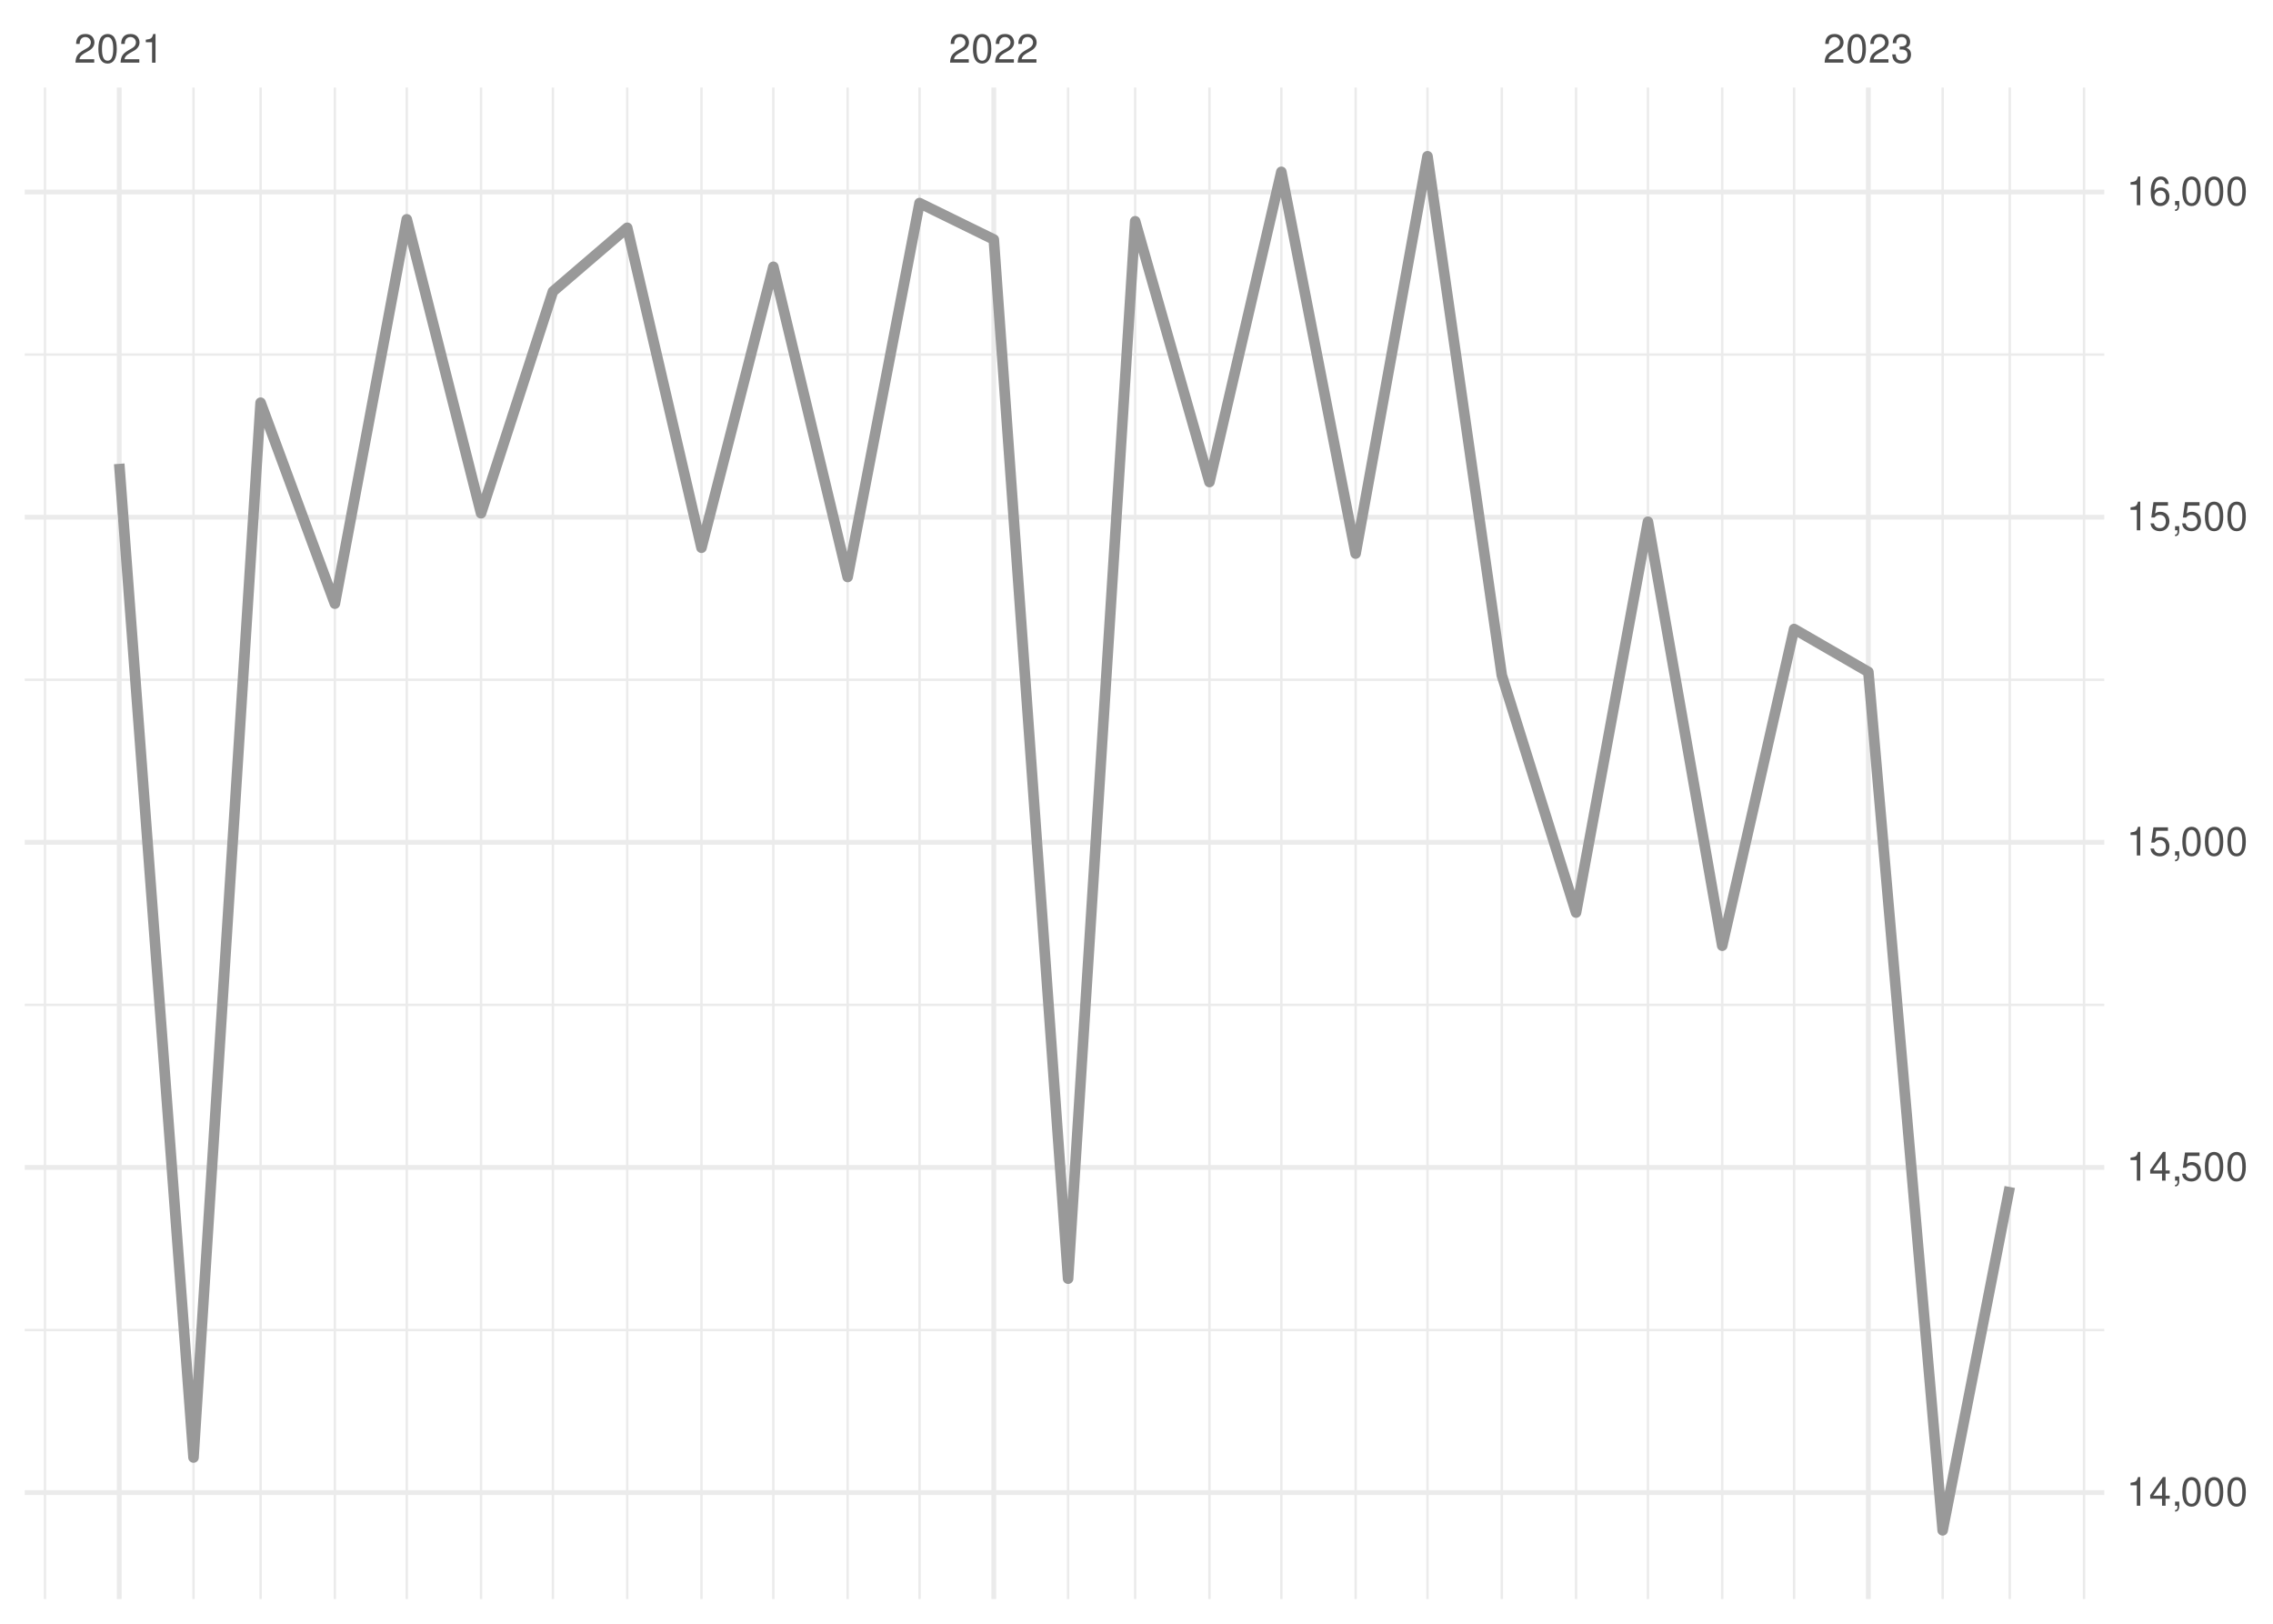
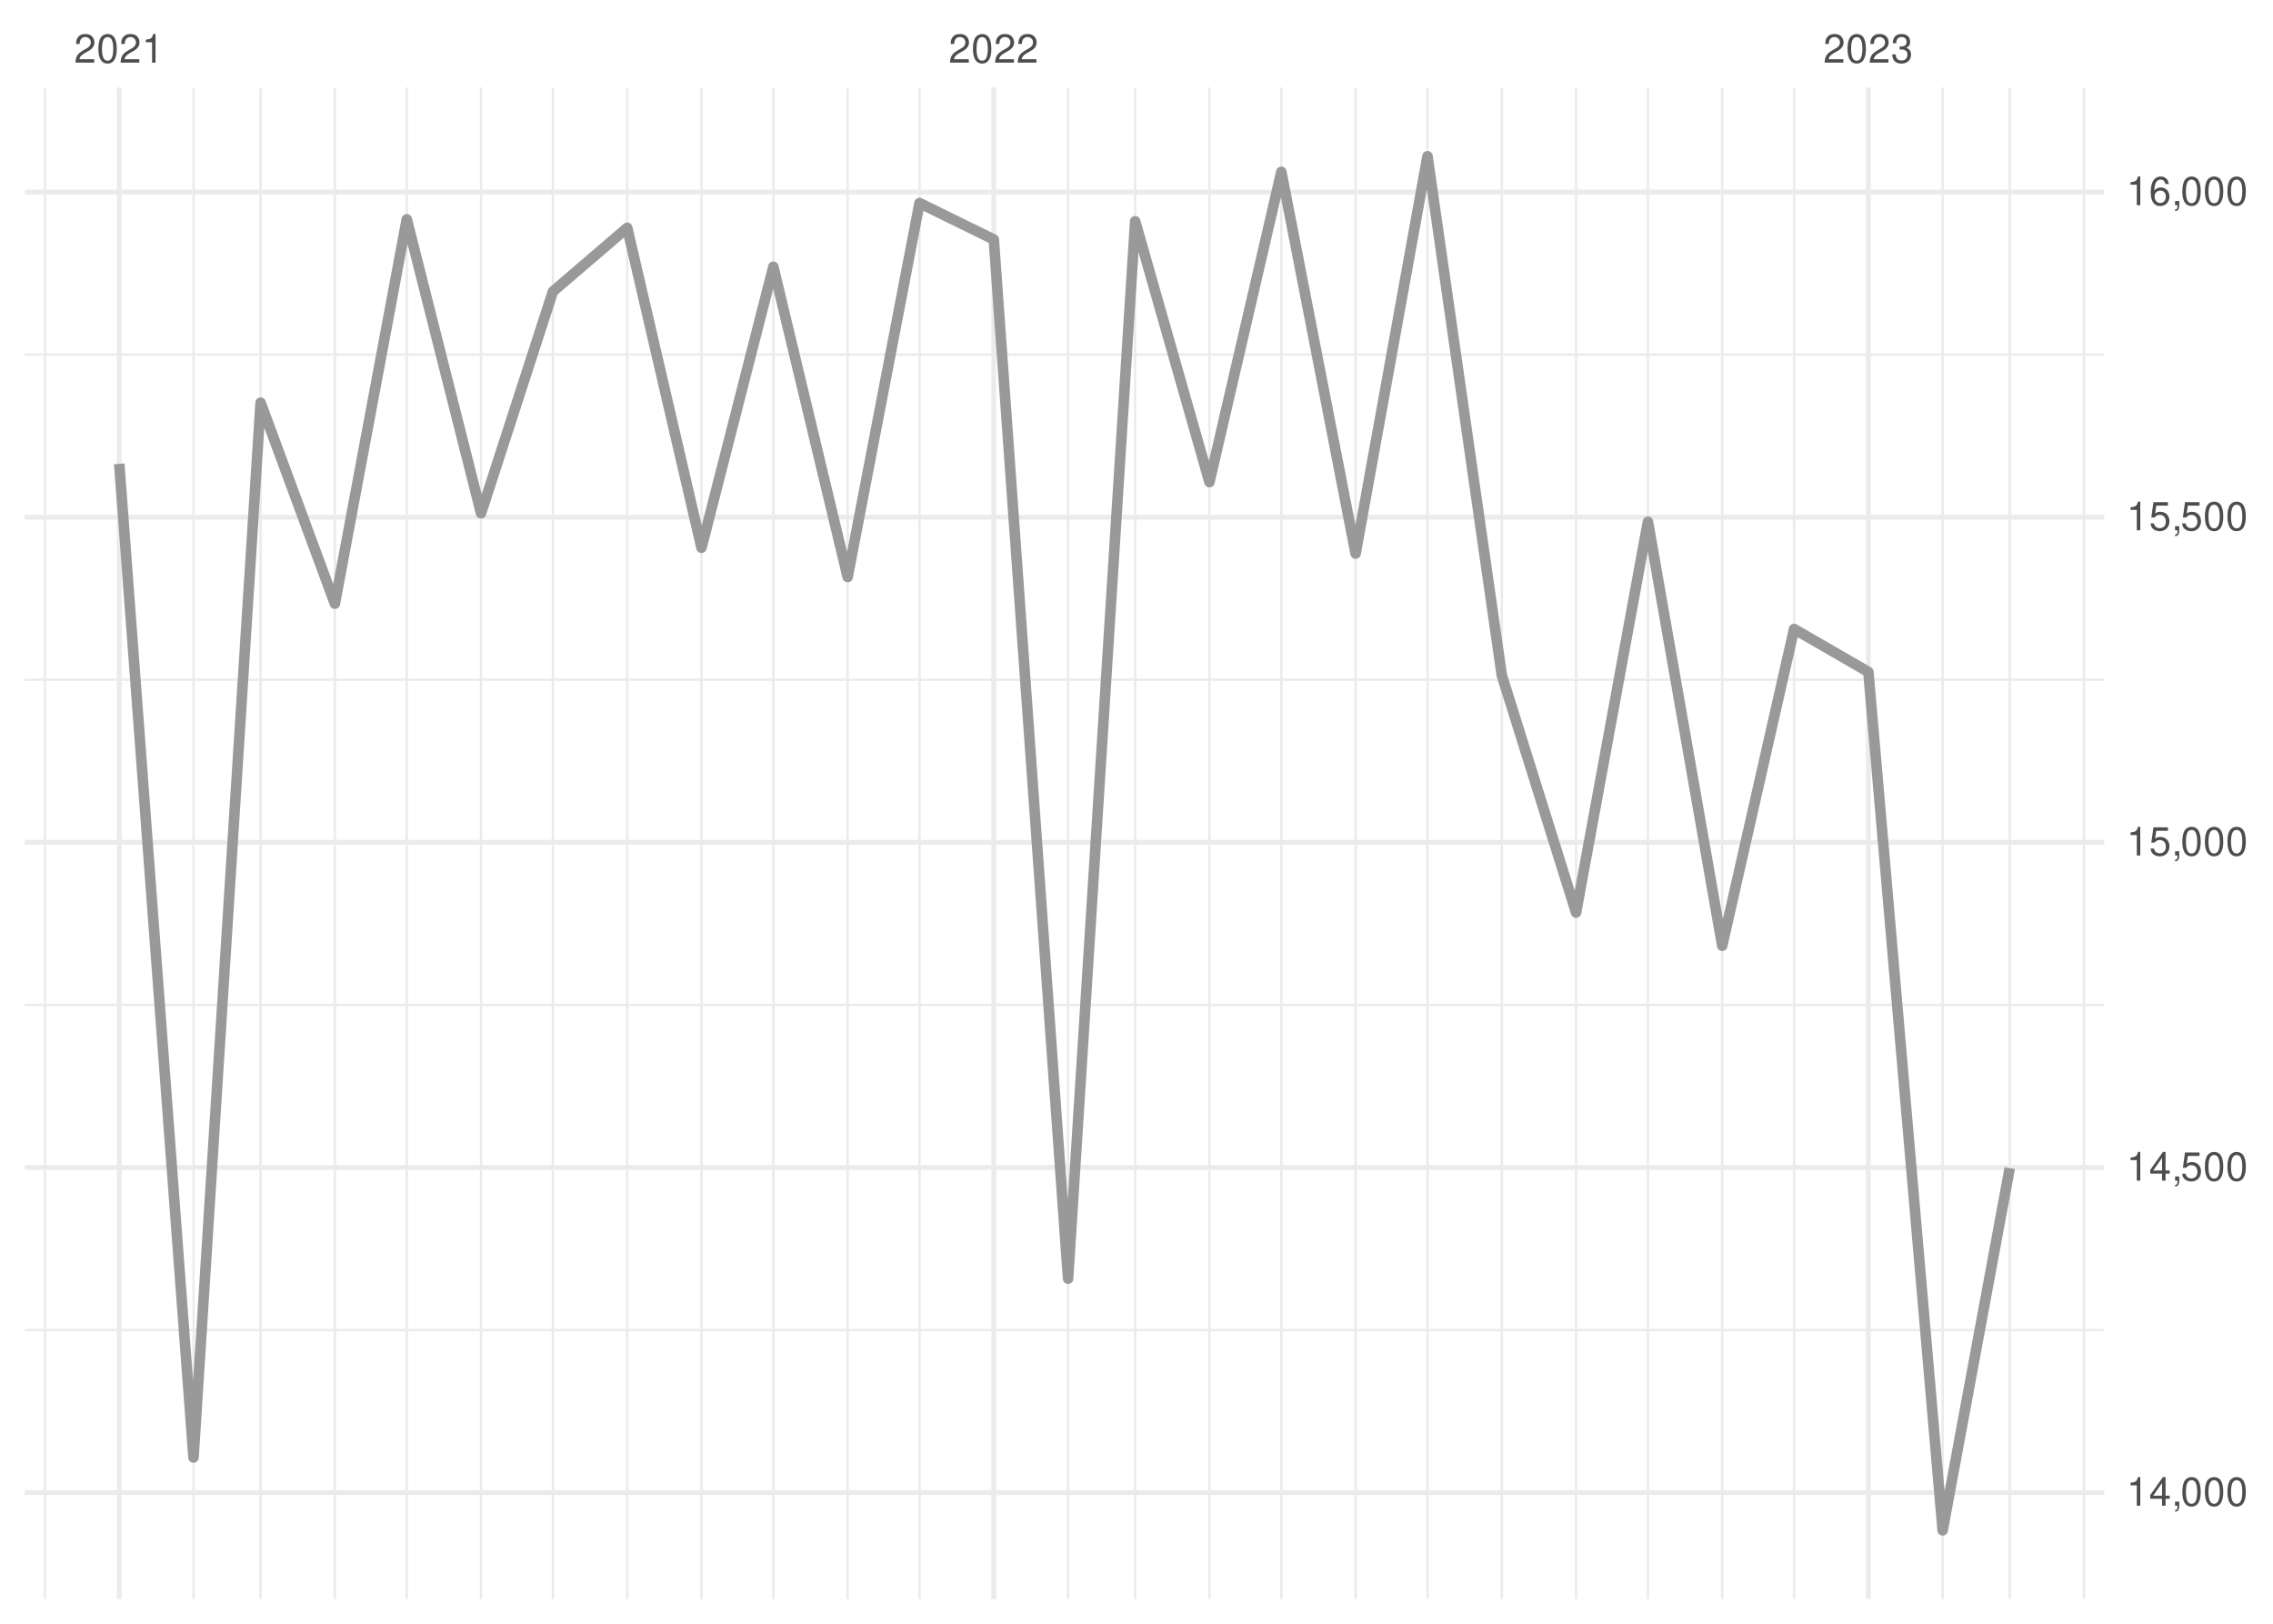
<svg xmlns="http://www.w3.org/2000/svg" xmlns:xlink="http://www.w3.org/1999/xlink" width="504pt" height="360pt" viewBox="0 0 504 360" version="1.1">
  <defs>
    <g>
      <symbol overflow="visible" id="glyph0-0">
        <path style="stroke:none;" d="" />
      </symbol>
      <symbol overflow="visible" id="glyph0-1">
        <path style="stroke:none;" d="M 4.453 -0.766 L 1.172 -0.766 C 1.25 -1.297 1.531 -1.625 2.297 -2.094 L 3.172 -2.594 C 4.047 -3.062 4.5 -3.719 4.5 -4.5 C 4.5 -5.031 4.281 -5.531 3.922 -5.875 C 3.547 -6.203 3.094 -6.359 2.5 -6.359 C 1.703 -6.359 1.125 -6.078 0.781 -5.531 C 0.547 -5.203 0.453 -4.797 0.438 -4.156 L 1.219 -4.156 C 1.234 -4.594 1.297 -4.844 1.406 -5.062 C 1.594 -5.438 2 -5.688 2.469 -5.688 C 3.172 -5.688 3.703 -5.172 3.703 -4.484 C 3.703 -3.969 3.406 -3.531 2.859 -3.219 L 2.047 -2.75 C 0.75 -2 0.375 -1.406 0.297 -0.016 L 4.453 -0.016 Z M 4.453 -0.766 " />
      </symbol>
      <symbol overflow="visible" id="glyph0-2">
        <path style="stroke:none;" d="M 2.422 -6.359 C 1.844 -6.359 1.312 -6.094 0.984 -5.672 C 0.578 -5.109 0.375 -4.25 0.375 -3.078 C 0.375 -0.938 1.078 0.203 2.422 0.203 C 3.734 0.203 4.453 -0.938 4.453 -3.031 C 4.453 -4.25 4.266 -5.078 3.859 -5.672 C 3.531 -6.109 3.016 -6.359 2.422 -6.359 Z M 2.422 -5.672 C 3.25 -5.672 3.672 -4.828 3.672 -3.094 C 3.672 -1.281 3.266 -0.438 2.406 -0.438 C 1.578 -0.438 1.172 -1.312 1.172 -3.062 C 1.172 -4.828 1.578 -5.672 2.422 -5.672 Z M 2.422 -5.672 " />
      </symbol>
      <symbol overflow="visible" id="glyph0-3">
        <path style="stroke:none;" d="M 2.281 -4.531 L 2.281 0 L 3.047 0 L 3.047 -6.359 L 2.547 -6.359 C 2.266 -5.391 2.094 -5.25 0.891 -5.094 L 0.891 -4.531 Z M 2.281 -4.531 " />
      </symbol>
      <symbol overflow="visible" id="glyph0-4">
        <path style="stroke:none;" d="M 1.938 -2.922 L 2.359 -2.922 C 3.203 -2.922 3.656 -2.531 3.656 -1.766 C 3.656 -0.969 3.172 -0.484 2.375 -0.484 C 1.516 -0.484 1.109 -0.922 1.062 -1.844 L 0.281 -1.844 C 0.312 -1.344 0.406 -1 0.547 -0.719 C 0.875 -0.109 1.484 0.203 2.344 0.203 C 3.625 0.203 4.453 -0.578 4.453 -1.781 C 4.453 -2.594 4.141 -3.031 3.391 -3.297 C 3.969 -3.531 4.266 -3.969 4.266 -4.609 C 4.266 -5.703 3.547 -6.359 2.359 -6.359 C 1.109 -6.359 0.438 -5.656 0.406 -4.312 L 1.188 -4.312 C 1.203 -4.703 1.234 -4.922 1.328 -5.109 C 1.5 -5.469 1.891 -5.688 2.375 -5.688 C 3.062 -5.688 3.469 -5.266 3.469 -4.578 C 3.469 -4.141 3.312 -3.859 2.969 -3.719 C 2.766 -3.625 2.484 -3.594 1.938 -3.578 Z M 1.938 -2.922 " />
      </symbol>
      <symbol overflow="visible" id="glyph0-5">
        <path style="stroke:none;" d="M 2.875 -1.547 L 2.875 0 L 3.656 0 L 3.656 -1.547 L 4.578 -1.547 L 4.578 -2.234 L 3.656 -2.234 L 3.656 -6.359 L 3.078 -6.359 L 0.25 -2.359 L 0.25 -1.547 Z M 2.875 -2.234 L 0.922 -2.234 L 2.875 -5.047 Z M 2.875 -2.234 " />
      </symbol>
      <symbol overflow="visible" id="glyph0-6">
        <path style="stroke:none;" d="M 0.766 -0.922 L 0.766 0 L 1.297 0 L 1.297 0.156 C 1.297 0.766 1.172 0.938 0.766 0.953 L 0.766 1.297 C 1.344 1.312 1.688 0.891 1.688 0.141 L 1.688 -0.922 Z M 0.766 -0.922 " />
      </symbol>
      <symbol overflow="visible" id="glyph0-7">
        <path style="stroke:none;" d="M 4.188 -6.234 L 0.969 -6.234 L 0.5 -2.844 L 1.219 -2.844 C 1.578 -3.266 1.875 -3.422 2.359 -3.422 C 3.203 -3.422 3.719 -2.844 3.719 -1.922 C 3.719 -1.031 3.203 -0.484 2.359 -0.484 C 1.688 -0.484 1.266 -0.828 1.078 -1.531 L 0.312 -1.531 C 0.406 -1.016 0.5 -0.781 0.688 -0.547 C 1.031 -0.078 1.672 0.203 2.375 0.203 C 3.641 0.203 4.516 -0.719 4.516 -2.031 C 4.516 -3.266 3.688 -4.109 2.5 -4.109 C 2.062 -4.109 1.703 -4 1.344 -3.734 L 1.594 -5.469 L 4.188 -5.469 Z M 4.188 -6.234 " />
      </symbol>
      <symbol overflow="visible" id="glyph0-8">
        <path style="stroke:none;" d="M 4.375 -4.703 C 4.234 -5.75 3.562 -6.359 2.609 -6.359 C 1.922 -6.359 1.312 -6.031 0.938 -5.453 C 0.547 -4.828 0.375 -4.062 0.375 -2.906 C 0.375 -1.828 0.531 -1.156 0.906 -0.594 C 1.234 -0.078 1.781 0.203 2.469 0.203 C 3.656 0.203 4.516 -0.688 4.516 -1.922 C 4.516 -3.094 3.719 -3.922 2.609 -3.922 C 1.984 -3.922 1.5 -3.688 1.172 -3.234 C 1.172 -4.797 1.672 -5.672 2.562 -5.672 C 3.109 -5.672 3.484 -5.328 3.609 -4.703 Z M 2.5 -3.234 C 3.25 -3.234 3.719 -2.703 3.719 -1.859 C 3.719 -1.062 3.188 -0.484 2.484 -0.484 C 1.766 -0.484 1.219 -1.094 1.219 -1.906 C 1.219 -2.688 1.734 -3.234 2.5 -3.234 Z M 2.5 -3.234 " />
      </symbol>
    </g>
    <clipPath id="clip1">
      <path d="M 5.48 294 L 466.59 294 L 466.59 296 L 5.48 296 Z M 5.48 294 " />
    </clipPath>
    <clipPath id="clip2">
      <path d="M 5.48 222 L 466.59 222 L 466.59 224 L 5.48 224 Z M 5.48 222 " />
    </clipPath>
    <clipPath id="clip3">
      <path d="M 5.48 150 L 466.59 150 L 466.59 151 L 5.48 151 Z M 5.48 150 " />
    </clipPath>
    <clipPath id="clip4">
      <path d="M 5.48 78 L 466.59 78 L 466.59 79 L 5.48 79 Z M 5.48 78 " />
    </clipPath>
    <clipPath id="clip5">
      <path d="M 9 19.41 L 11 19.41 L 11 354.52 L 9 354.52 Z M 9 19.41 " />
    </clipPath>
    <clipPath id="clip6">
      <path d="M 42 19.41 L 44 19.41 L 44 354.52 L 42 354.52 Z M 42 19.41 " />
    </clipPath>
    <clipPath id="clip7">
      <path d="M 57 19.41 L 59 19.41 L 59 354.52 L 57 354.52 Z M 57 19.41 " />
    </clipPath>
    <clipPath id="clip8">
      <path d="M 73 19.41 L 75 19.41 L 75 354.52 L 73 354.52 Z M 73 19.41 " />
    </clipPath>
    <clipPath id="clip9">
      <path d="M 89 19.41 L 91 19.41 L 91 354.52 L 89 354.52 Z M 89 19.41 " />
    </clipPath>
    <clipPath id="clip10">
      <path d="M 106 19.41 L 107 19.41 L 107 354.52 L 106 354.52 Z M 106 19.41 " />
    </clipPath>
    <clipPath id="clip11">
      <path d="M 122 19.41 L 123 19.41 L 123 354.52 L 122 354.52 Z M 122 19.41 " />
    </clipPath>
    <clipPath id="clip12">
      <path d="M 138 19.41 L 140 19.41 L 140 354.52 L 138 354.52 Z M 138 19.41 " />
    </clipPath>
    <clipPath id="clip13">
      <path d="M 155 19.41 L 156 19.41 L 156 354.52 L 155 354.52 Z M 155 19.41 " />
    </clipPath>
    <clipPath id="clip14">
      <path d="M 171 19.41 L 172 19.41 L 172 354.52 L 171 354.52 Z M 171 19.41 " />
    </clipPath>
    <clipPath id="clip15">
      <path d="M 187 19.41 L 189 19.41 L 189 354.52 L 187 354.52 Z M 187 19.41 " />
    </clipPath>
    <clipPath id="clip16">
      <path d="M 203 19.41 L 205 19.41 L 205 354.52 L 203 354.52 Z M 203 19.41 " />
    </clipPath>
    <clipPath id="clip17">
      <path d="M 236 19.41 L 238 19.41 L 238 354.52 L 236 354.52 Z M 236 19.41 " />
    </clipPath>
    <clipPath id="clip18">
      <path d="M 251 19.41 L 252 19.41 L 252 354.52 L 251 354.52 Z M 251 19.41 " />
    </clipPath>
    <clipPath id="clip19">
      <path d="M 267 19.41 L 269 19.41 L 269 354.52 L 267 354.52 Z M 267 19.41 " />
    </clipPath>
    <clipPath id="clip20">
      <path d="M 283 19.41 L 285 19.41 L 285 354.52 L 283 354.52 Z M 283 19.41 " />
    </clipPath>
    <clipPath id="clip21">
      <path d="M 300 19.41 L 301 19.41 L 301 354.52 L 300 354.52 Z M 300 19.41 " />
    </clipPath>
    <clipPath id="clip22">
      <path d="M 316 19.41 L 317 19.41 L 317 354.52 L 316 354.52 Z M 316 19.41 " />
    </clipPath>
    <clipPath id="clip23">
      <path d="M 332 19.41 L 334 19.41 L 334 354.52 L 332 354.52 Z M 332 19.41 " />
    </clipPath>
    <clipPath id="clip24">
      <path d="M 349 19.41 L 350 19.41 L 350 354.52 L 349 354.52 Z M 349 19.41 " />
    </clipPath>
    <clipPath id="clip25">
      <path d="M 365 19.41 L 366 19.41 L 366 354.52 L 365 354.52 Z M 365 19.41 " />
    </clipPath>
    <clipPath id="clip26">
      <path d="M 381 19.41 L 383 19.41 L 383 354.52 L 381 354.52 Z M 381 19.41 " />
    </clipPath>
    <clipPath id="clip27">
      <path d="M 397 19.41 L 399 19.41 L 399 354.52 L 397 354.52 Z M 397 19.41 " />
    </clipPath>
    <clipPath id="clip28">
      <path d="M 430 19.41 L 432 19.41 L 432 354.52 L 430 354.52 Z M 430 19.41 " />
    </clipPath>
    <clipPath id="clip29">
      <path d="M 445 19.41 L 446 19.41 L 446 354.52 L 445 354.52 Z M 445 19.41 " />
    </clipPath>
    <clipPath id="clip30">
      <path d="M 461 19.41 L 463 19.41 L 463 354.52 L 461 354.52 Z M 461 19.41 " />
    </clipPath>
    <clipPath id="clip31">
      <path d="M 5.48 330 L 466.59 330 L 466.59 332 L 5.48 332 Z M 5.48 330 " />
    </clipPath>
    <clipPath id="clip32">
      <path d="M 5.48 258 L 466.59 258 L 466.59 260 L 5.48 260 Z M 5.48 258 " />
    </clipPath>
    <clipPath id="clip33">
      <path d="M 5.48 186 L 466.59 186 L 466.59 188 L 5.48 188 Z M 5.48 186 " />
    </clipPath>
    <clipPath id="clip34">
      <path d="M 5.48 114 L 466.59 114 L 466.59 116 L 5.48 116 Z M 5.48 114 " />
    </clipPath>
    <clipPath id="clip35">
      <path d="M 5.48 42 L 466.59 42 L 466.59 44 L 5.48 44 Z M 5.48 42 " />
    </clipPath>
    <clipPath id="clip36">
      <path d="M 25 19.41 L 27 19.41 L 27 354.52 L 25 354.52 Z M 25 19.41 " />
    </clipPath>
    <clipPath id="clip37">
      <path d="M 219 19.41 L 221 19.41 L 221 354.52 L 219 354.52 Z M 219 19.41 " />
    </clipPath>
    <clipPath id="clip38">
      <path d="M 413 19.41 L 415 19.41 L 415 354.52 L 413 354.52 Z M 413 19.41 " />
    </clipPath>
  </defs>
  <g id="surface26">
    <rect x="0" y="0" width="504" height="360" style="fill:rgb(100%,100%,100%);fill-opacity:1;stroke:none;" />
    <g clip-path="url(#clip1)" clip-rule="nonzero">
      <path style="fill:none;stroke-width:0.533;stroke-linecap:butt;stroke-linejoin:round;stroke:rgb(92.157%,92.157%,92.157%);stroke-opacity:1;stroke-miterlimit:10;" d="M 5.48 294.883 L 466.59 294.883 " />
    </g>
    <g clip-path="url(#clip2)" clip-rule="nonzero">
      <path style="fill:none;stroke-width:0.533;stroke-linecap:butt;stroke-linejoin:round;stroke:rgb(92.157%,92.157%,92.157%);stroke-opacity:1;stroke-miterlimit:10;" d="M 5.48 222.793 L 466.59 222.793 " />
    </g>
    <g clip-path="url(#clip3)" clip-rule="nonzero">
      <path style="fill:none;stroke-width:0.533;stroke-linecap:butt;stroke-linejoin:round;stroke:rgb(92.157%,92.157%,92.157%);stroke-opacity:1;stroke-miterlimit:10;" d="M 5.48 150.707 L 466.59 150.707 " />
    </g>
    <g clip-path="url(#clip4)" clip-rule="nonzero">
      <path style="fill:none;stroke-width:0.533;stroke-linecap:butt;stroke-linejoin:round;stroke:rgb(92.157%,92.157%,92.157%);stroke-opacity:1;stroke-miterlimit:10;" d="M 5.48 78.617 L 466.59 78.617 " />
    </g>
    <g clip-path="url(#clip5)" clip-rule="nonzero">
      <path style="fill:none;stroke-width:0.533;stroke-linecap:butt;stroke-linejoin:round;stroke:rgb(92.157%,92.157%,92.157%);stroke-opacity:1;stroke-miterlimit:10;" d="M 9.969 354.52 L 9.969 19.41 " />
    </g>
    <g clip-path="url(#clip6)" clip-rule="nonzero">
      <path style="fill:none;stroke-width:0.533;stroke-linecap:butt;stroke-linejoin:round;stroke:rgb(92.157%,92.157%,92.157%);stroke-opacity:1;stroke-miterlimit:10;" d="M 42.91 354.52 L 42.91 19.41 " />
    </g>
    <g clip-path="url(#clip7)" clip-rule="nonzero">
      <path style="fill:none;stroke-width:0.533;stroke-linecap:butt;stroke-linejoin:round;stroke:rgb(92.157%,92.157%,92.157%);stroke-opacity:1;stroke-miterlimit:10;" d="M 57.785 354.52 L 57.785 19.41 " />
    </g>
    <g clip-path="url(#clip8)" clip-rule="nonzero">
      <path style="fill:none;stroke-width:0.533;stroke-linecap:butt;stroke-linejoin:round;stroke:rgb(92.157%,92.157%,92.157%);stroke-opacity:1;stroke-miterlimit:10;" d="M 74.254 354.52 L 74.254 19.41 " />
    </g>
    <g clip-path="url(#clip9)" clip-rule="nonzero">
      <path style="fill:none;stroke-width:0.533;stroke-linecap:butt;stroke-linejoin:round;stroke:rgb(92.157%,92.157%,92.157%);stroke-opacity:1;stroke-miterlimit:10;" d="M 90.195 354.52 L 90.195 19.41 " />
    </g>
    <g clip-path="url(#clip10)" clip-rule="nonzero">
      <path style="fill:none;stroke-width:0.533;stroke-linecap:butt;stroke-linejoin:round;stroke:rgb(92.157%,92.157%,92.157%);stroke-opacity:1;stroke-miterlimit:10;" d="M 106.664 354.52 L 106.664 19.41 " />
    </g>
    <g clip-path="url(#clip11)" clip-rule="nonzero">
      <path style="fill:none;stroke-width:0.533;stroke-linecap:butt;stroke-linejoin:round;stroke:rgb(92.157%,92.157%,92.157%);stroke-opacity:1;stroke-miterlimit:10;" d="M 122.602 354.52 L 122.602 19.41 " />
    </g>
    <g clip-path="url(#clip12)" clip-rule="nonzero">
      <path style="fill:none;stroke-width:0.533;stroke-linecap:butt;stroke-linejoin:round;stroke:rgb(92.157%,92.157%,92.157%);stroke-opacity:1;stroke-miterlimit:10;" d="M 139.074 354.52 L 139.074 19.41 " />
    </g>
    <g clip-path="url(#clip13)" clip-rule="nonzero">
      <path style="fill:none;stroke-width:0.533;stroke-linecap:butt;stroke-linejoin:round;stroke:rgb(92.157%,92.157%,92.157%);stroke-opacity:1;stroke-miterlimit:10;" d="M 155.543 354.52 L 155.543 19.41 " />
    </g>
    <g clip-path="url(#clip14)" clip-rule="nonzero">
      <path style="fill:none;stroke-width:0.533;stroke-linecap:butt;stroke-linejoin:round;stroke:rgb(92.157%,92.157%,92.157%);stroke-opacity:1;stroke-miterlimit:10;" d="M 171.48 354.52 L 171.48 19.41 " />
    </g>
    <g clip-path="url(#clip15)" clip-rule="nonzero">
      <path style="fill:none;stroke-width:0.533;stroke-linecap:butt;stroke-linejoin:round;stroke:rgb(92.157%,92.157%,92.157%);stroke-opacity:1;stroke-miterlimit:10;" d="M 187.953 354.52 L 187.953 19.41 " />
    </g>
    <g clip-path="url(#clip16)" clip-rule="nonzero">
      <path style="fill:none;stroke-width:0.533;stroke-linecap:butt;stroke-linejoin:round;stroke:rgb(92.157%,92.157%,92.157%);stroke-opacity:1;stroke-miterlimit:10;" d="M 203.891 354.52 L 203.891 19.41 " />
    </g>
    <g clip-path="url(#clip17)" clip-rule="nonzero">
      <path style="fill:none;stroke-width:0.533;stroke-linecap:butt;stroke-linejoin:round;stroke:rgb(92.157%,92.157%,92.157%);stroke-opacity:1;stroke-miterlimit:10;" d="M 236.832 354.52 L 236.832 19.41 " />
    </g>
    <g clip-path="url(#clip18)" clip-rule="nonzero">
      <path style="fill:none;stroke-width:0.533;stroke-linecap:butt;stroke-linejoin:round;stroke:rgb(92.157%,92.157%,92.157%);stroke-opacity:1;stroke-miterlimit:10;" d="M 251.707 354.52 L 251.707 19.41 " />
    </g>
    <g clip-path="url(#clip19)" clip-rule="nonzero">
      <path style="fill:none;stroke-width:0.533;stroke-linecap:butt;stroke-linejoin:round;stroke:rgb(92.157%,92.157%,92.157%);stroke-opacity:1;stroke-miterlimit:10;" d="M 268.176 354.52 L 268.176 19.41 " />
    </g>
    <g clip-path="url(#clip20)" clip-rule="nonzero">
      <path style="fill:none;stroke-width:0.533;stroke-linecap:butt;stroke-linejoin:round;stroke:rgb(92.157%,92.157%,92.157%);stroke-opacity:1;stroke-miterlimit:10;" d="M 284.117 354.52 L 284.117 19.41 " />
    </g>
    <g clip-path="url(#clip21)" clip-rule="nonzero">
      <path style="fill:none;stroke-width:0.533;stroke-linecap:butt;stroke-linejoin:round;stroke:rgb(92.157%,92.157%,92.157%);stroke-opacity:1;stroke-miterlimit:10;" d="M 300.586 354.52 L 300.586 19.41 " />
    </g>
    <g clip-path="url(#clip22)" clip-rule="nonzero">
      <path style="fill:none;stroke-width:0.533;stroke-linecap:butt;stroke-linejoin:round;stroke:rgb(92.157%,92.157%,92.157%);stroke-opacity:1;stroke-miterlimit:10;" d="M 316.523 354.52 L 316.523 19.41 " />
    </g>
    <g clip-path="url(#clip23)" clip-rule="nonzero">
      <path style="fill:none;stroke-width:0.533;stroke-linecap:butt;stroke-linejoin:round;stroke:rgb(92.157%,92.157%,92.157%);stroke-opacity:1;stroke-miterlimit:10;" d="M 332.996 354.52 L 332.996 19.41 " />
    </g>
    <g clip-path="url(#clip24)" clip-rule="nonzero">
      <path style="fill:none;stroke-width:0.533;stroke-linecap:butt;stroke-linejoin:round;stroke:rgb(92.157%,92.157%,92.157%);stroke-opacity:1;stroke-miterlimit:10;" d="M 349.465 354.52 L 349.465 19.41 " />
    </g>
    <g clip-path="url(#clip25)" clip-rule="nonzero">
      <path style="fill:none;stroke-width:0.533;stroke-linecap:butt;stroke-linejoin:round;stroke:rgb(92.157%,92.157%,92.157%);stroke-opacity:1;stroke-miterlimit:10;" d="M 365.402 354.52 L 365.402 19.41 " />
    </g>
    <g clip-path="url(#clip26)" clip-rule="nonzero">
      <path style="fill:none;stroke-width:0.533;stroke-linecap:butt;stroke-linejoin:round;stroke:rgb(92.157%,92.157%,92.157%);stroke-opacity:1;stroke-miterlimit:10;" d="M 381.875 354.52 L 381.875 19.41 " />
    </g>
    <g clip-path="url(#clip27)" clip-rule="nonzero">
      <path style="fill:none;stroke-width:0.533;stroke-linecap:butt;stroke-linejoin:round;stroke:rgb(92.157%,92.157%,92.157%);stroke-opacity:1;stroke-miterlimit:10;" d="M 397.812 354.52 L 397.812 19.41 " />
    </g>
    <g clip-path="url(#clip28)" clip-rule="nonzero">
      <path style="fill:none;stroke-width:0.533;stroke-linecap:butt;stroke-linejoin:round;stroke:rgb(92.157%,92.157%,92.157%);stroke-opacity:1;stroke-miterlimit:10;" d="M 430.754 354.52 L 430.754 19.41 " />
    </g>
    <g clip-path="url(#clip29)" clip-rule="nonzero">
      <path style="fill:none;stroke-width:0.533;stroke-linecap:butt;stroke-linejoin:round;stroke:rgb(92.157%,92.157%,92.157%);stroke-opacity:1;stroke-miterlimit:10;" d="M 445.629 354.52 L 445.629 19.41 " />
    </g>
    <g clip-path="url(#clip30)" clip-rule="nonzero">
      <path style="fill:none;stroke-width:0.533;stroke-linecap:butt;stroke-linejoin:round;stroke:rgb(92.157%,92.157%,92.157%);stroke-opacity:1;stroke-miterlimit:10;" d="M 462.102 354.52 L 462.102 19.41 " />
    </g>
    <g clip-path="url(#clip31)" clip-rule="nonzero">
      <path style="fill:none;stroke-width:1.067;stroke-linecap:butt;stroke-linejoin:round;stroke:rgb(92.157%,92.157%,92.157%);stroke-opacity:1;stroke-miterlimit:10;" d="M 5.48 330.926 L 466.59 330.926 " />
    </g>
    <g clip-path="url(#clip32)" clip-rule="nonzero">
      <path style="fill:none;stroke-width:1.067;stroke-linecap:butt;stroke-linejoin:round;stroke:rgb(92.157%,92.157%,92.157%);stroke-opacity:1;stroke-miterlimit:10;" d="M 5.48 258.836 L 466.59 258.836 " />
    </g>
    <g clip-path="url(#clip33)" clip-rule="nonzero">
      <path style="fill:none;stroke-width:1.067;stroke-linecap:butt;stroke-linejoin:round;stroke:rgb(92.157%,92.157%,92.157%);stroke-opacity:1;stroke-miterlimit:10;" d="M 5.48 186.75 L 466.59 186.75 " />
    </g>
    <g clip-path="url(#clip34)" clip-rule="nonzero">
      <path style="fill:none;stroke-width:1.067;stroke-linecap:butt;stroke-linejoin:round;stroke:rgb(92.157%,92.157%,92.157%);stroke-opacity:1;stroke-miterlimit:10;" d="M 5.48 114.66 L 466.59 114.66 " />
    </g>
    <g clip-path="url(#clip35)" clip-rule="nonzero">
      <path style="fill:none;stroke-width:1.067;stroke-linecap:butt;stroke-linejoin:round;stroke:rgb(92.157%,92.157%,92.157%);stroke-opacity:1;stroke-miterlimit:10;" d="M 5.48 42.574 L 466.59 42.574 " />
    </g>
    <g clip-path="url(#clip36)" clip-rule="nonzero">
      <path style="fill:none;stroke-width:1.067;stroke-linecap:butt;stroke-linejoin:round;stroke:rgb(92.157%,92.157%,92.157%);stroke-opacity:1;stroke-miterlimit:10;" d="M 26.438 354.52 L 26.438 19.41 " />
    </g>
    <g clip-path="url(#clip37)" clip-rule="nonzero">
      <path style="fill:none;stroke-width:1.067;stroke-linecap:butt;stroke-linejoin:round;stroke:rgb(92.157%,92.157%,92.157%);stroke-opacity:1;stroke-miterlimit:10;" d="M 220.359 354.52 L 220.359 19.41 " />
    </g>
    <g clip-path="url(#clip38)" clip-rule="nonzero">
      <path style="fill:none;stroke-width:1.067;stroke-linecap:butt;stroke-linejoin:round;stroke:rgb(92.157%,92.157%,92.157%);stroke-opacity:1;stroke-miterlimit:10;" d="M 414.281 354.52 L 414.281 19.41 " />
    </g>
-     <path style="fill:none;stroke-width:2.347;stroke-linecap:butt;stroke-linejoin:round;stroke:rgb(60%,60%,60%);stroke-opacity:1;stroke-miterlimit:10;" d="M 26.438 102.84 L 42.91 323.141 L 57.785 89.285 L 74.254 133.836 L 90.195 48.629 L 106.664 113.797 L 122.602 64.633 L 139.074 50.504 L 155.543 121.438 L 171.48 59.152 L 187.953 127.926 L 203.891 45.023 L 220.359 53.098 L 236.832 283.492 L 251.707 49.062 L 268.176 106.875 L 284.117 38.102 L 300.586 122.734 L 316.523 34.645 L 332.996 149.695 L 349.465 202.32 L 365.402 115.672 L 381.875 209.672 L 397.812 139.461 L 414.281 148.977 L 430.754 339.289 L 445.629 263.164 " />
+     <path style="fill:none;stroke-width:2.347;stroke-linecap:butt;stroke-linejoin:round;stroke:rgb(60%,60%,60%);stroke-opacity:1;stroke-miterlimit:10;" d="M 26.438 102.84 L 42.91 323.141 L 57.785 89.285 L 74.254 133.836 L 90.195 48.629 L 106.664 113.797 L 122.602 64.633 L 139.074 50.504 L 155.543 121.438 L 171.48 59.152 L 187.953 127.926 L 203.891 45.023 L 220.359 53.098 L 236.832 283.492 L 251.707 49.062 L 268.176 106.875 L 284.117 38.102 L 300.586 122.734 L 316.523 34.645 L 332.996 149.695 L 349.465 202.32 L 365.402 115.672 L 381.875 209.672 L 397.812 139.461 L 414.281 148.977 L 430.754 339.289 L 445.629 258.98 " />
    <g style="fill:rgb(30.196%,30.196%,30.196%);fill-opacity:1;">
      <use xlink:href="#glyph0-1" x="16.438" y="13.896" />
      <use xlink:href="#glyph0-2" x="21.438" y="13.896" />
      <use xlink:href="#glyph0-1" x="26.438" y="13.896" />
      <use xlink:href="#glyph0-3" x="31.438" y="13.896" />
    </g>
    <g style="fill:rgb(30.196%,30.196%,30.196%);fill-opacity:1;">
      <use xlink:href="#glyph0-1" x="210.359" y="13.896" />
      <use xlink:href="#glyph0-2" x="215.359" y="13.896" />
      <use xlink:href="#glyph0-1" x="220.359" y="13.896" />
      <use xlink:href="#glyph0-1" x="225.359" y="13.896" />
    </g>
    <g style="fill:rgb(30.196%,30.196%,30.196%);fill-opacity:1;">
      <use xlink:href="#glyph0-1" x="404.281" y="13.896" />
      <use xlink:href="#glyph0-2" x="409.281" y="13.896" />
      <use xlink:href="#glyph0-1" x="414.281" y="13.896" />
      <use xlink:href="#glyph0-4" x="419.281" y="13.896" />
    </g>
    <g style="fill:rgb(30.196%,30.196%,30.196%);fill-opacity:1;">
      <use xlink:href="#glyph0-3" x="471.52" y="333.841" />
      <use xlink:href="#glyph0-5" x="476.52" y="333.841" />
      <use xlink:href="#glyph0-6" x="481.52" y="333.841" />
      <use xlink:href="#glyph0-2" x="483.52" y="333.841" />
      <use xlink:href="#glyph0-2" x="488.52" y="333.841" />
      <use xlink:href="#glyph0-2" x="493.52" y="333.841" />
    </g>
    <g style="fill:rgb(30.196%,30.196%,30.196%);fill-opacity:1;">
      <use xlink:href="#glyph0-3" x="471.52" y="261.751" />
      <use xlink:href="#glyph0-5" x="476.52" y="261.751" />
      <use xlink:href="#glyph0-6" x="481.52" y="261.751" />
      <use xlink:href="#glyph0-7" x="483.52" y="261.751" />
      <use xlink:href="#glyph0-2" x="488.52" y="261.751" />
      <use xlink:href="#glyph0-2" x="493.52" y="261.751" />
    </g>
    <g style="fill:rgb(30.196%,30.196%,30.196%);fill-opacity:1;">
      <use xlink:href="#glyph0-3" x="471.52" y="189.665" />
      <use xlink:href="#glyph0-7" x="476.52" y="189.665" />
      <use xlink:href="#glyph0-6" x="481.52" y="189.665" />
      <use xlink:href="#glyph0-2" x="483.52" y="189.665" />
      <use xlink:href="#glyph0-2" x="488.52" y="189.665" />
      <use xlink:href="#glyph0-2" x="493.52" y="189.665" />
    </g>
    <g style="fill:rgb(30.196%,30.196%,30.196%);fill-opacity:1;">
      <use xlink:href="#glyph0-3" x="471.52" y="117.575" />
      <use xlink:href="#glyph0-7" x="476.52" y="117.575" />
      <use xlink:href="#glyph0-6" x="481.52" y="117.575" />
      <use xlink:href="#glyph0-7" x="483.52" y="117.575" />
      <use xlink:href="#glyph0-2" x="488.52" y="117.575" />
      <use xlink:href="#glyph0-2" x="493.52" y="117.575" />
    </g>
    <g style="fill:rgb(30.196%,30.196%,30.196%);fill-opacity:1;">
      <use xlink:href="#glyph0-3" x="471.52" y="45.489" />
      <use xlink:href="#glyph0-8" x="476.52" y="45.489" />
      <use xlink:href="#glyph0-6" x="481.52" y="45.489" />
      <use xlink:href="#glyph0-2" x="483.52" y="45.489" />
      <use xlink:href="#glyph0-2" x="488.52" y="45.489" />
      <use xlink:href="#glyph0-2" x="493.52" y="45.489" />
    </g>
  </g>
</svg>
